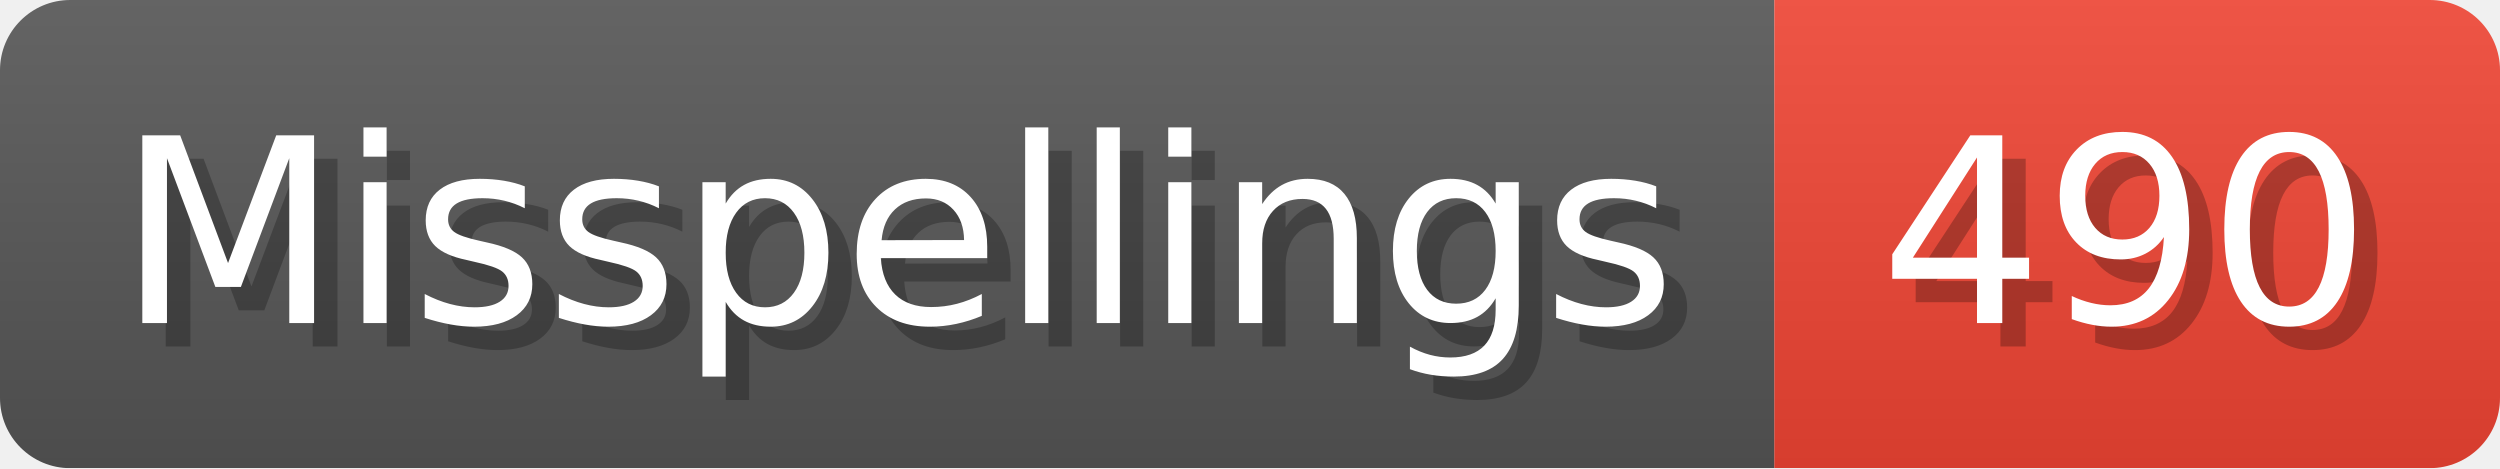
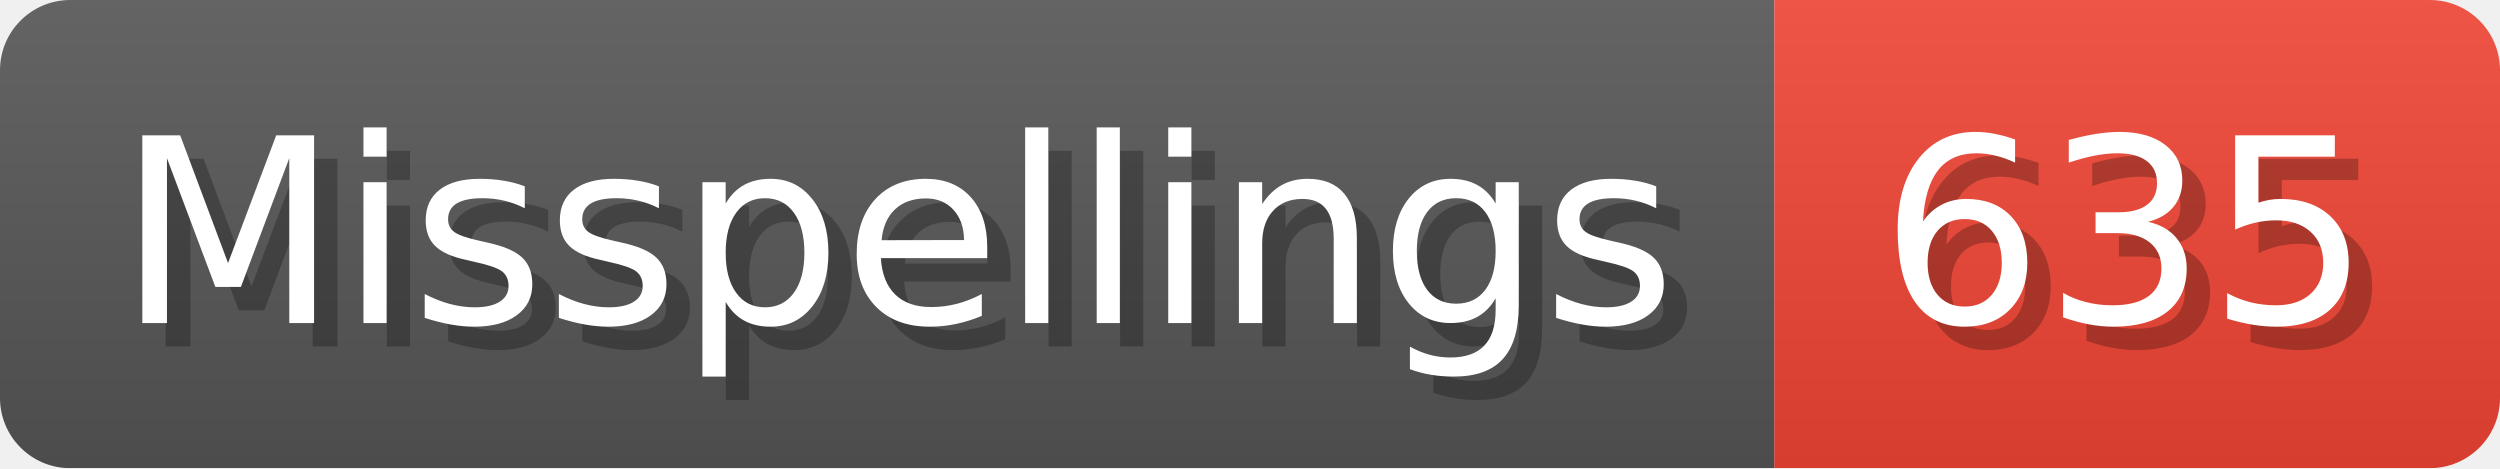
- <svg xmlns="http://www.w3.org/2000/svg" width="106.8" height="20" viewBox="0 0 1068 200" role="img" aria-label="Misspellings: 490">
+ <svg xmlns="http://www.w3.org/2000/svg" width="106.8" height="20" viewBox="0 0 1068 200" role="img" aria-label="Misspellings: 635">
  <linearGradient id="a" x2="0" y2="100%">
    <stop offset="0" stop-opacity=".1" stop-color="#EEE" />
    <stop offset="1" stop-opacity=".1" />
  </linearGradient>
  <mask id="m">
    <rect width="1068" height="200" rx="30" fill="#FFF" />
  </mask>
  <g mask="url(#m)">
    <rect width="758" height="200" fill="#555" />
    <rect width="310" height="200" fill="#E43" x="758" />
    <rect width="1068" height="200" fill="url(#a)" />
  </g>
  <g aria-hidden="true" fill="#fff" text-anchor="start" font-family="Verdana,DejaVu Sans,sans-serif" font-size="110">
    <text x="60" y="148" textLength="658" fill="#000" opacity="0.25">Misspellings</text>
    <text x="50" y="138" textLength="658">Misspellings</text>
-     <text x="813" y="148" textLength="210" fill="#000" opacity="0.25">490</text>
-     <text x="803" y="138" textLength="210">490</text>
+     <text x="813" y="148" textLength="210" fill="#000" opacity="0.25">635</text>
+     <text x="803" y="138" textLength="210">635</text>
  </g>
</svg>
